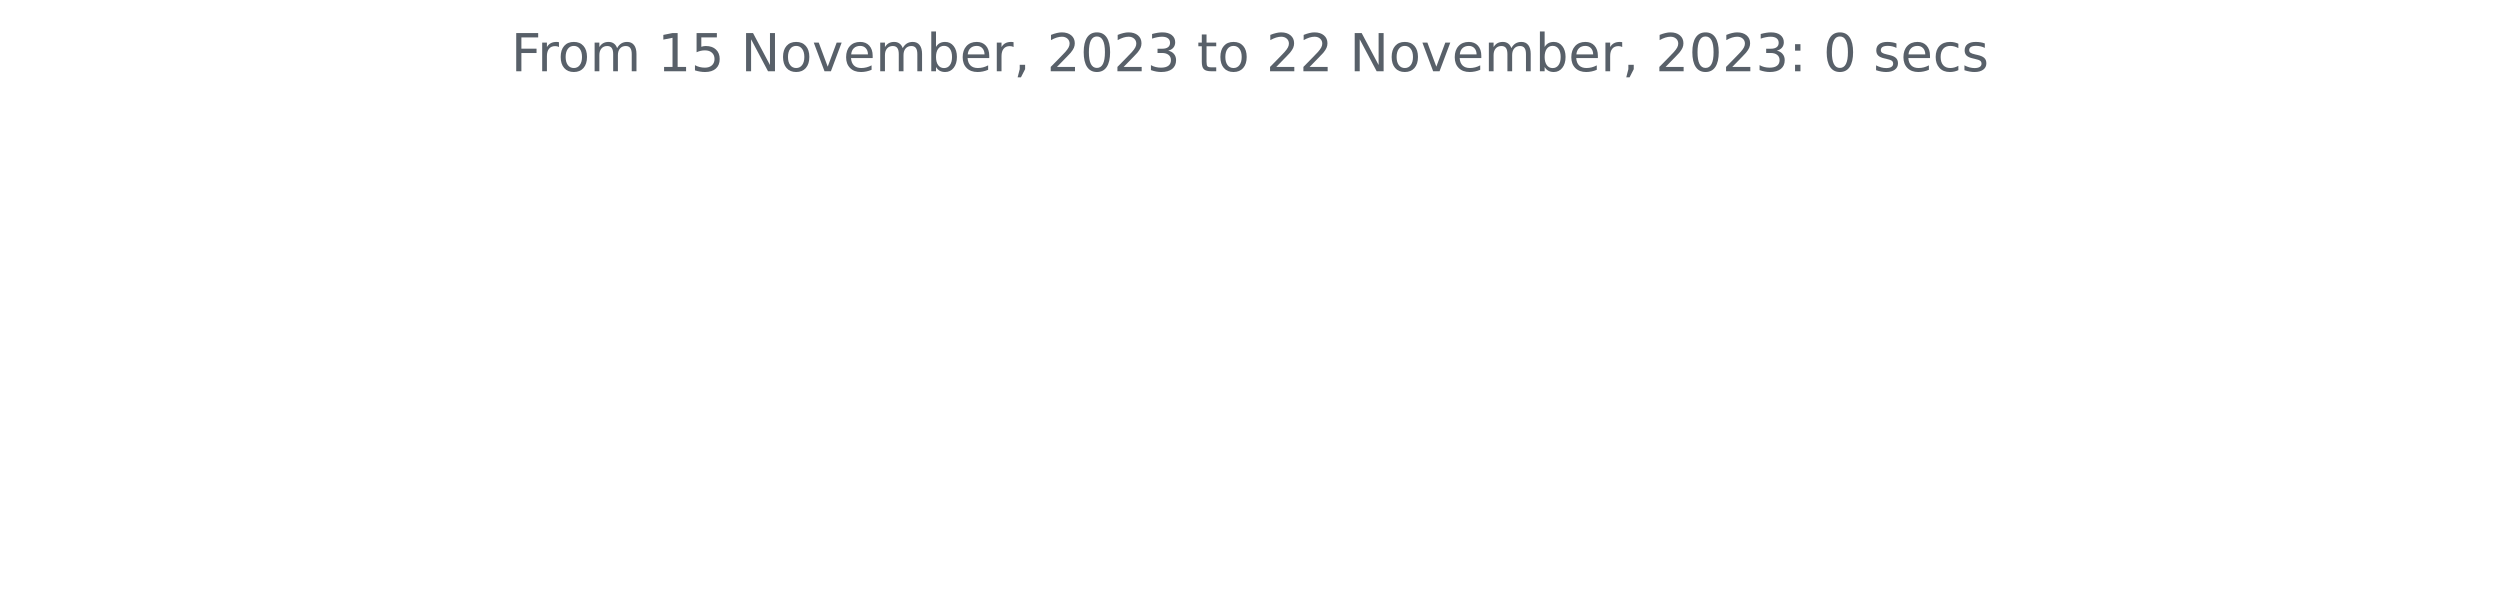
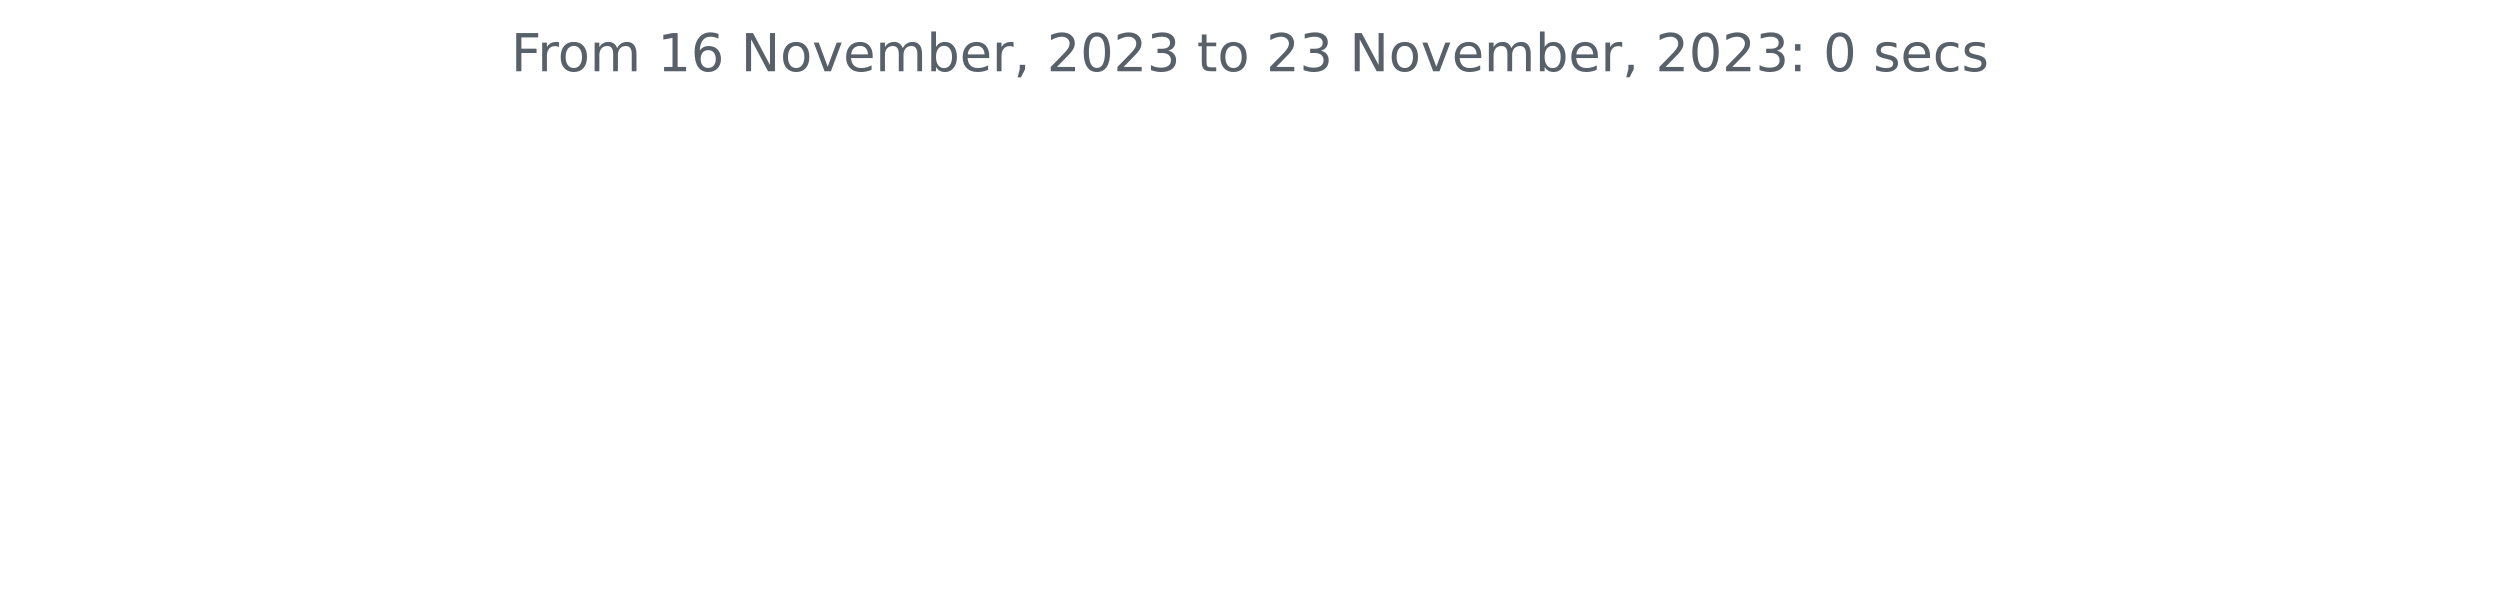
<svg xmlns="http://www.w3.org/2000/svg" xmlns:xlink="http://www.w3.org/1999/xlink" width="572.4pt" height="140.398pt" viewBox="0 0 572.4 140.398" version="1.1">
  <defs>
    <style type="text/css">*{stroke-linejoin: round; stroke-linecap: butt}</style>
  </defs>
  <g id="figure_1">
    <g id="patch_1">
      <path d="M 0 140.398  L 572.4 140.398  L 572.4 0  L 0 0  L 0 140.398  z " style="fill: none" />
    </g>
    <g id="axes_1">
      <g id="matplotlib.axis_1" />
      <g id="matplotlib.axis_2" />
      <g id="text_1">
        <g style="fill: #586069" transform="translate(117.0169 16.31812)scale(0.12 -0.12)">
          <defs>
            <path id="DejaVuSans-46" d="M 628 4666  L 3309 4666  L 3309 4134  L 1259 4134  L 1259 2759  L 3109 2759  L 3109 2228  L 1259 2228  L 1259 0  L 628 0  L 628 4666  z " transform="scale(0.015625)" />
            <path id="DejaVuSans-72" d="M 2631 2963  Q 2534 3019 2420 3045  Q 2306 3072 2169 3072  Q 1681 3072 1420 2755  Q 1159 2438 1159 1844  L 1159 0  L 581 0  L 581 3500  L 1159 3500  L 1159 2956  Q 1341 3275 1631 3429  Q 1922 3584 2338 3584  Q 2397 3584 2469 3576  Q 2541 3569 2628 3553  L 2631 2963  z " transform="scale(0.015625)" />
            <path id="DejaVuSans-6f" d="M 1959 3097  Q 1497 3097 1228 2736  Q 959 2375 959 1747  Q 959 1119 1226 758  Q 1494 397 1959 397  Q 2419 397 2687 759  Q 2956 1122 2956 1747  Q 2956 2369 2687 2733  Q 2419 3097 1959 3097  z M 1959 3584  Q 2709 3584 3137 3096  Q 3566 2609 3566 1747  Q 3566 888 3137 398  Q 2709 -91 1959 -91  Q 1206 -91 779 398  Q 353 888 353 1747  Q 353 2609 779 3096  Q 1206 3584 1959 3584  z " transform="scale(0.015625)" />
            <path id="DejaVuSans-6d" d="M 3328 2828  Q 3544 3216 3844 3400  Q 4144 3584 4550 3584  Q 5097 3584 5394 3201  Q 5691 2819 5691 2113  L 5691 0  L 5113 0  L 5113 2094  Q 5113 2597 4934 2840  Q 4756 3084 4391 3084  Q 3944 3084 3684 2787  Q 3425 2491 3425 1978  L 3425 0  L 2847 0  L 2847 2094  Q 2847 2600 2669 2842  Q 2491 3084 2119 3084  Q 1678 3084 1418 2786  Q 1159 2488 1159 1978  L 1159 0  L 581 0  L 581 3500  L 1159 3500  L 1159 2956  Q 1356 3278 1631 3431  Q 1906 3584 2284 3584  Q 2666 3584 2933 3390  Q 3200 3197 3328 2828  z " transform="scale(0.015625)" />
            <path id="DejaVuSans-20" transform="scale(0.015625)" />
            <path id="DejaVuSans-31" d="M 794 531  L 1825 531  L 1825 4091  L 703 3866  L 703 4441  L 1819 4666  L 2450 4666  L 2450 531  L 3481 531  L 3481 0  L 794 0  L 794 531  z " transform="scale(0.015625)" />
-             <path id="DejaVuSans-35" d="M 691 4666  L 3169 4666  L 3169 4134  L 1269 4134  L 1269 2991  Q 1406 3038 1543 3061  Q 1681 3084 1819 3084  Q 2600 3084 3056 2656  Q 3513 2228 3513 1497  Q 3513 744 3044 326  Q 2575 -91 1722 -91  Q 1428 -91 1123 -41  Q 819 9 494 109  L 494 744  Q 775 591 1075 516  Q 1375 441 1709 441  Q 2250 441 2565 725  Q 2881 1009 2881 1497  Q 2881 1984 2565 2268  Q 2250 2553 1709 2553  Q 1456 2553 1204 2497  Q 953 2441 691 2322  L 691 4666  z " transform="scale(0.015625)" />
+             <path id="DejaVuSans-36" d="M 2113 2584  Q 1688 2584 1439 2293  Q 1191 2003 1191 1497  Q 1191 994 1439 701  Q 1688 409 2113 409  Q 2538 409 2786 701  Q 3034 994 3034 1497  Q 3034 2003 2786 2293  Q 2538 2584 2113 2584  z M 3366 4563  L 3366 3988  Q 3128 4100 2886 4159  Q 2644 4219 2406 4219  Q 1781 4219 1451 3797  Q 1122 3375 1075 2522  Q 1259 2794 1537 2939  Q 1816 3084 2150 3084  Q 2853 3084 3261 2657  Q 3669 2231 3669 1497  Q 3669 778 3244 343  Q 2819 -91 2113 -91  Q 1303 -91 875 529  Q 447 1150 447 2328  Q 447 3434 972 4092  Q 1497 4750 2381 4750  Q 2619 4750 2861 4703  Q 3103 4656 3366 4563  z " transform="scale(0.015625)" />
            <path id="DejaVuSans-4e" d="M 628 4666  L 1478 4666  L 3547 763  L 3547 4666  L 4159 4666  L 4159 0  L 3309 0  L 1241 3903  L 1241 0  L 628 0  L 628 4666  z " transform="scale(0.015625)" />
            <path id="DejaVuSans-76" d="M 191 3500  L 800 3500  L 1894 563  L 2988 3500  L 3597 3500  L 2284 0  L 1503 0  L 191 3500  z " transform="scale(0.015625)" />
            <path id="DejaVuSans-65" d="M 3597 1894  L 3597 1613  L 953 1613  Q 991 1019 1311 708  Q 1631 397 2203 397  Q 2534 397 2845 478  Q 3156 559 3463 722  L 3463 178  Q 3153 47 2828 -22  Q 2503 -91 2169 -91  Q 1331 -91 842 396  Q 353 884 353 1716  Q 353 2575 817 3079  Q 1281 3584 2069 3584  Q 2775 3584 3186 3129  Q 3597 2675 3597 1894  z M 3022 2063  Q 3016 2534 2758 2815  Q 2500 3097 2075 3097  Q 1594 3097 1305 2825  Q 1016 2553 972 2059  L 3022 2063  z " transform="scale(0.015625)" />
            <path id="DejaVuSans-62" d="M 3116 1747  Q 3116 2381 2855 2742  Q 2594 3103 2138 3103  Q 1681 3103 1420 2742  Q 1159 2381 1159 1747  Q 1159 1113 1420 752  Q 1681 391 2138 391  Q 2594 391 2855 752  Q 3116 1113 3116 1747  z M 1159 2969  Q 1341 3281 1617 3432  Q 1894 3584 2278 3584  Q 2916 3584 3314 3078  Q 3713 2572 3713 1747  Q 3713 922 3314 415  Q 2916 -91 2278 -91  Q 1894 -91 1617 61  Q 1341 213 1159 525  L 1159 0  L 581 0  L 581 4863  L 1159 4863  L 1159 2969  z " transform="scale(0.015625)" />
            <path id="DejaVuSans-2c" d="M 750 794  L 1409 794  L 1409 256  L 897 -744  L 494 -744  L 750 256  L 750 794  z " transform="scale(0.015625)" />
            <path id="DejaVuSans-32" d="M 1228 531  L 3431 531  L 3431 0  L 469 0  L 469 531  Q 828 903 1448 1529  Q 2069 2156 2228 2338  Q 2531 2678 2651 2914  Q 2772 3150 2772 3378  Q 2772 3750 2511 3984  Q 2250 4219 1831 4219  Q 1534 4219 1204 4116  Q 875 4013 500 3803  L 500 4441  Q 881 4594 1212 4672  Q 1544 4750 1819 4750  Q 2544 4750 2975 4387  Q 3406 4025 3406 3419  Q 3406 3131 3298 2873  Q 3191 2616 2906 2266  Q 2828 2175 2409 1742  Q 1991 1309 1228 531  z " transform="scale(0.015625)" />
            <path id="DejaVuSans-30" d="M 2034 4250  Q 1547 4250 1301 3770  Q 1056 3291 1056 2328  Q 1056 1369 1301 889  Q 1547 409 2034 409  Q 2525 409 2770 889  Q 3016 1369 3016 2328  Q 3016 3291 2770 3770  Q 2525 4250 2034 4250  z M 2034 4750  Q 2819 4750 3233 4129  Q 3647 3509 3647 2328  Q 3647 1150 3233 529  Q 2819 -91 2034 -91  Q 1250 -91 836 529  Q 422 1150 422 2328  Q 422 3509 836 4129  Q 1250 4750 2034 4750  z " transform="scale(0.015625)" />
            <path id="DejaVuSans-33" d="M 2597 2516  Q 3050 2419 3304 2112  Q 3559 1806 3559 1356  Q 3559 666 3084 287  Q 2609 -91 1734 -91  Q 1441 -91 1130 -33  Q 819 25 488 141  L 488 750  Q 750 597 1062 519  Q 1375 441 1716 441  Q 2309 441 2620 675  Q 2931 909 2931 1356  Q 2931 1769 2642 2001  Q 2353 2234 1838 2234  L 1294 2234  L 1294 2753  L 1863 2753  Q 2328 2753 2575 2939  Q 2822 3125 2822 3475  Q 2822 3834 2567 4026  Q 2313 4219 1838 4219  Q 1578 4219 1281 4162  Q 984 4106 628 3988  L 628 4550  Q 988 4650 1302 4700  Q 1616 4750 1894 4750  Q 2613 4750 3031 4423  Q 3450 4097 3450 3541  Q 3450 3153 3228 2886  Q 3006 2619 2597 2516  z " transform="scale(0.015625)" />
            <path id="DejaVuSans-74" d="M 1172 4494  L 1172 3500  L 2356 3500  L 2356 3053  L 1172 3053  L 1172 1153  Q 1172 725 1289 603  Q 1406 481 1766 481  L 2356 481  L 2356 0  L 1766 0  Q 1100 0 847 248  Q 594 497 594 1153  L 594 3053  L 172 3053  L 172 3500  L 594 3500  L 594 4494  L 1172 4494  z " transform="scale(0.015625)" />
            <path id="DejaVuSans-3a" d="M 750 794  L 1409 794  L 1409 0  L 750 0  L 750 794  z M 750 3309  L 1409 3309  L 1409 2516  L 750 2516  L 750 3309  z " transform="scale(0.015625)" />
            <path id="DejaVuSans-73" d="M 2834 3397  L 2834 2853  Q 2591 2978 2328 3040  Q 2066 3103 1784 3103  Q 1356 3103 1142 2972  Q 928 2841 928 2578  Q 928 2378 1081 2264  Q 1234 2150 1697 2047  L 1894 2003  Q 2506 1872 2764 1633  Q 3022 1394 3022 966  Q 3022 478 2636 193  Q 2250 -91 1575 -91  Q 1294 -91 989 -36  Q 684 19 347 128  L 347 722  Q 666 556 975 473  Q 1284 391 1588 391  Q 1994 391 2212 530  Q 2431 669 2431 922  Q 2431 1156 2273 1281  Q 2116 1406 1581 1522  L 1381 1569  Q 847 1681 609 1914  Q 372 2147 372 2553  Q 372 3047 722 3315  Q 1072 3584 1716 3584  Q 2034 3584 2315 3537  Q 2597 3491 2834 3397  z " transform="scale(0.015625)" />
            <path id="DejaVuSans-63" d="M 3122 3366  L 3122 2828  Q 2878 2963 2633 3030  Q 2388 3097 2138 3097  Q 1578 3097 1268 2742  Q 959 2388 959 1747  Q 959 1106 1268 751  Q 1578 397 2138 397  Q 2388 397 2633 464  Q 2878 531 3122 666  L 3122 134  Q 2881 22 2623 -34  Q 2366 -91 2075 -91  Q 1284 -91 818 406  Q 353 903 353 1747  Q 353 2603 823 3093  Q 1294 3584 2113 3584  Q 2378 3584 2631 3529  Q 2884 3475 3122 3366  z " transform="scale(0.015625)" />
          </defs>
          <use xlink:href="#DejaVuSans-46" />
          <use xlink:href="#DejaVuSans-72" x="50.27" />
          <use xlink:href="#DejaVuSans-6f" x="89.133" />
          <use xlink:href="#DejaVuSans-6d" x="150.314" />
          <use xlink:href="#DejaVuSans-20" x="247.727" />
          <use xlink:href="#DejaVuSans-31" x="279.514" />
-           <use xlink:href="#DejaVuSans-35" x="343.137" />
+           <use xlink:href="#DejaVuSans-36" x="343.137" />
          <use xlink:href="#DejaVuSans-20" x="406.76" />
          <use xlink:href="#DejaVuSans-4e" x="438.547" />
          <use xlink:href="#DejaVuSans-6f" x="513.352" />
          <use xlink:href="#DejaVuSans-76" x="574.533" />
          <use xlink:href="#DejaVuSans-65" x="633.713" />
          <use xlink:href="#DejaVuSans-6d" x="695.236" />
          <use xlink:href="#DejaVuSans-62" x="792.648" />
          <use xlink:href="#DejaVuSans-65" x="856.125" />
          <use xlink:href="#DejaVuSans-72" x="917.648" />
          <use xlink:href="#DejaVuSans-2c" x="958.762" />
          <use xlink:href="#DejaVuSans-20" x="990.549" />
          <use xlink:href="#DejaVuSans-32" x="1022.336" />
          <use xlink:href="#DejaVuSans-30" x="1085.959" />
          <use xlink:href="#DejaVuSans-32" x="1149.582" />
          <use xlink:href="#DejaVuSans-33" x="1213.205" />
          <use xlink:href="#DejaVuSans-20" x="1276.828" />
          <use xlink:href="#DejaVuSans-74" x="1308.615" />
          <use xlink:href="#DejaVuSans-6f" x="1347.824" />
          <use xlink:href="#DejaVuSans-20" x="1409.006" />
          <use xlink:href="#DejaVuSans-32" x="1440.793" />
-           <use xlink:href="#DejaVuSans-32" x="1504.416" />
+           <use xlink:href="#DejaVuSans-33" x="1504.416" />
          <use xlink:href="#DejaVuSans-20" x="1568.039" />
          <use xlink:href="#DejaVuSans-4e" x="1599.826" />
          <use xlink:href="#DejaVuSans-6f" x="1674.631" />
          <use xlink:href="#DejaVuSans-76" x="1735.812" />
          <use xlink:href="#DejaVuSans-65" x="1794.992" />
          <use xlink:href="#DejaVuSans-6d" x="1856.516" />
          <use xlink:href="#DejaVuSans-62" x="1953.928" />
          <use xlink:href="#DejaVuSans-65" x="2017.404" />
          <use xlink:href="#DejaVuSans-72" x="2078.928" />
          <use xlink:href="#DejaVuSans-2c" x="2120.041" />
          <use xlink:href="#DejaVuSans-20" x="2151.828" />
          <use xlink:href="#DejaVuSans-32" x="2183.615" />
          <use xlink:href="#DejaVuSans-30" x="2247.238" />
          <use xlink:href="#DejaVuSans-32" x="2310.861" />
          <use xlink:href="#DejaVuSans-33" x="2374.484" />
          <use xlink:href="#DejaVuSans-3a" x="2438.107" />
          <use xlink:href="#DejaVuSans-20" x="2471.799" />
          <use xlink:href="#DejaVuSans-30" x="2503.586" />
          <use xlink:href="#DejaVuSans-20" x="2567.209" />
          <use xlink:href="#DejaVuSans-73" x="2598.996" />
          <use xlink:href="#DejaVuSans-65" x="2651.096" />
          <use xlink:href="#DejaVuSans-63" x="2712.619" />
          <use xlink:href="#DejaVuSans-73" x="2767.6" />
        </g>
      </g>
    </g>
  </g>
</svg>
